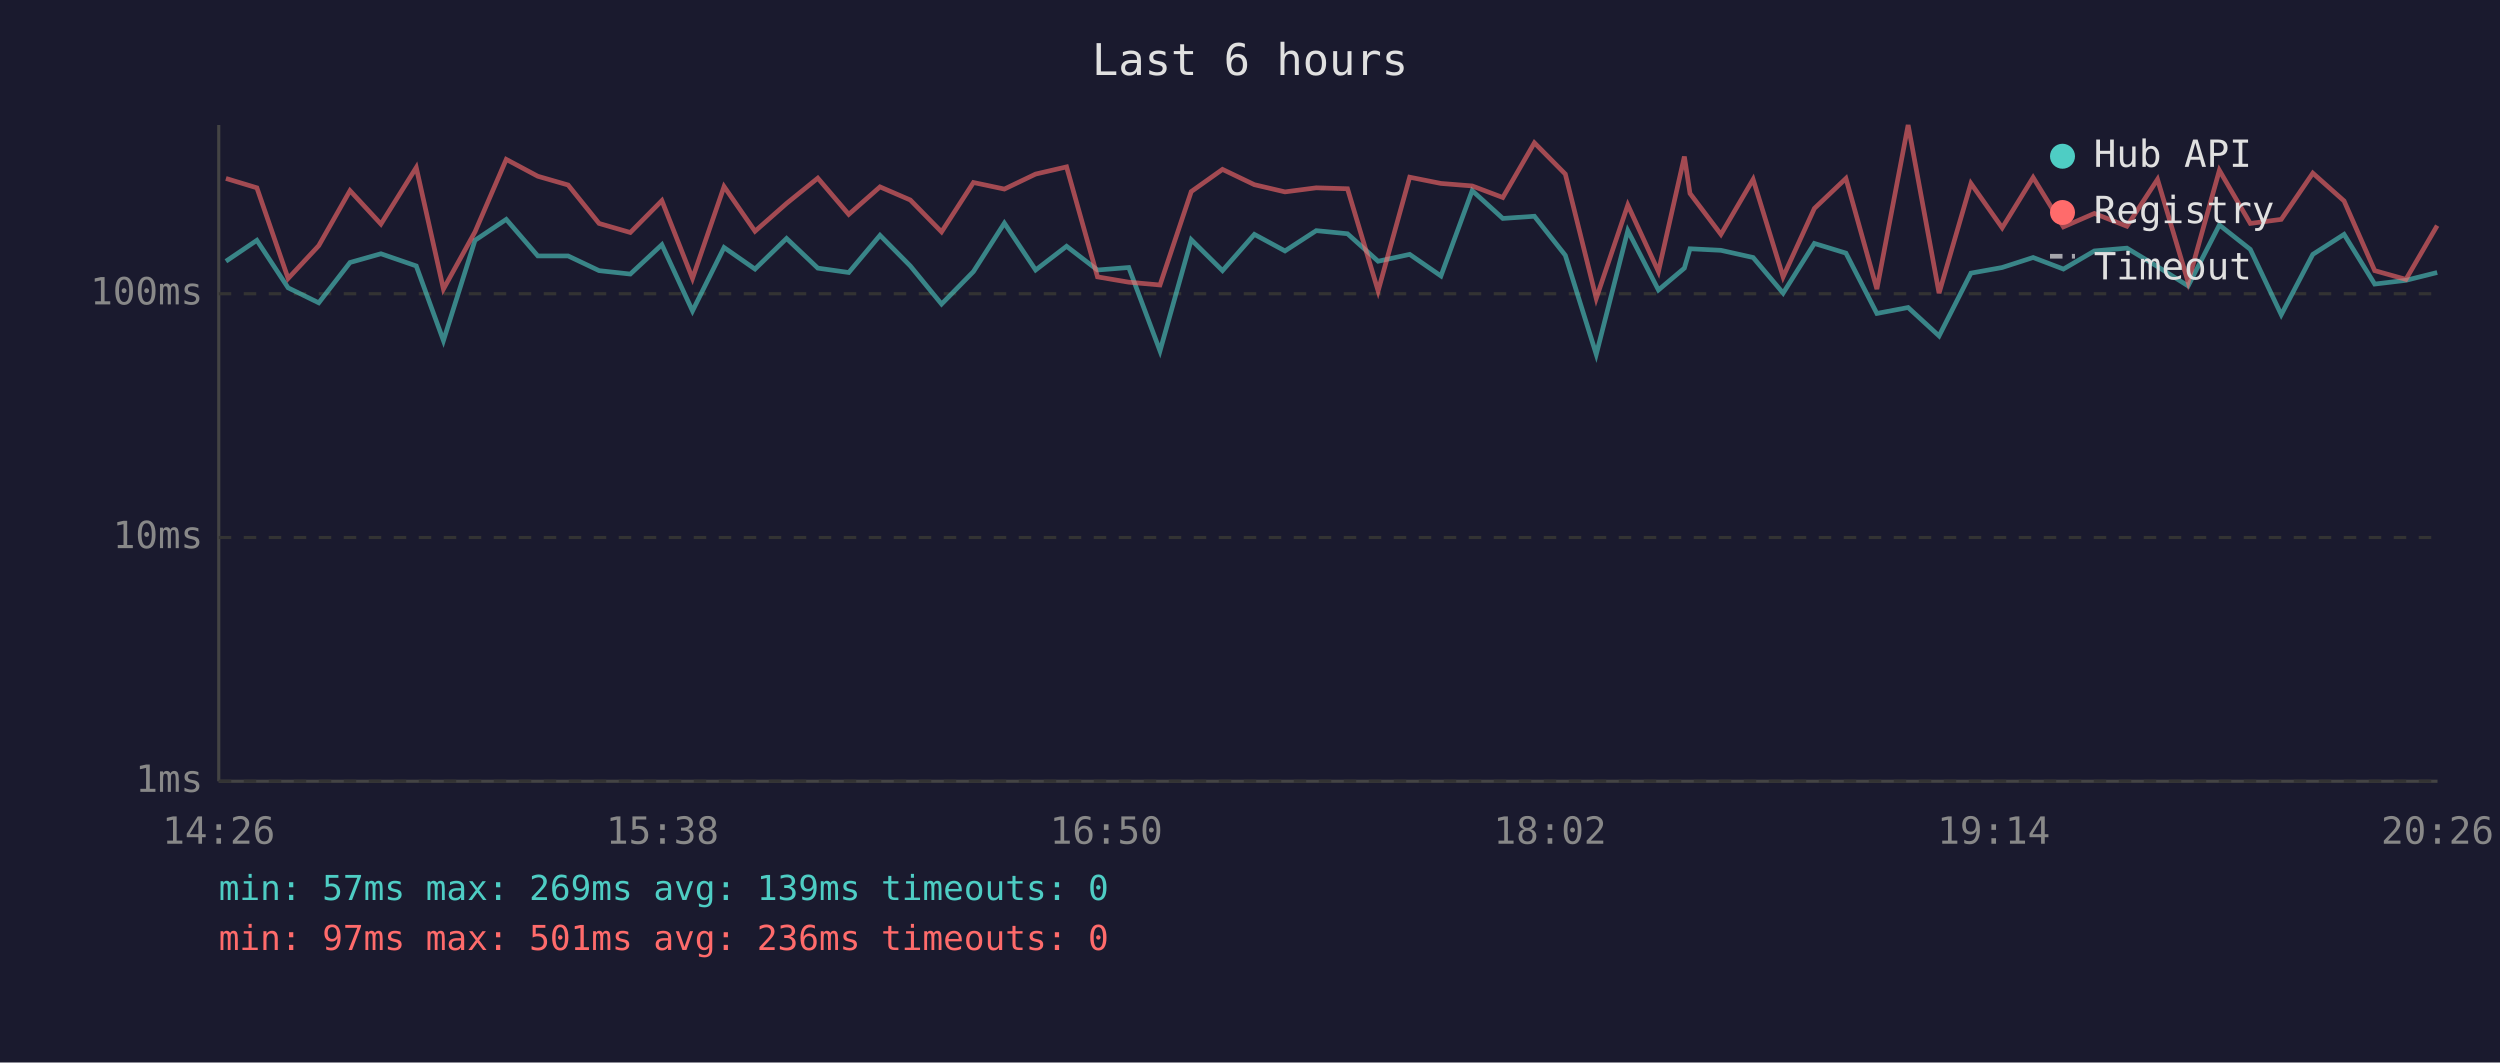
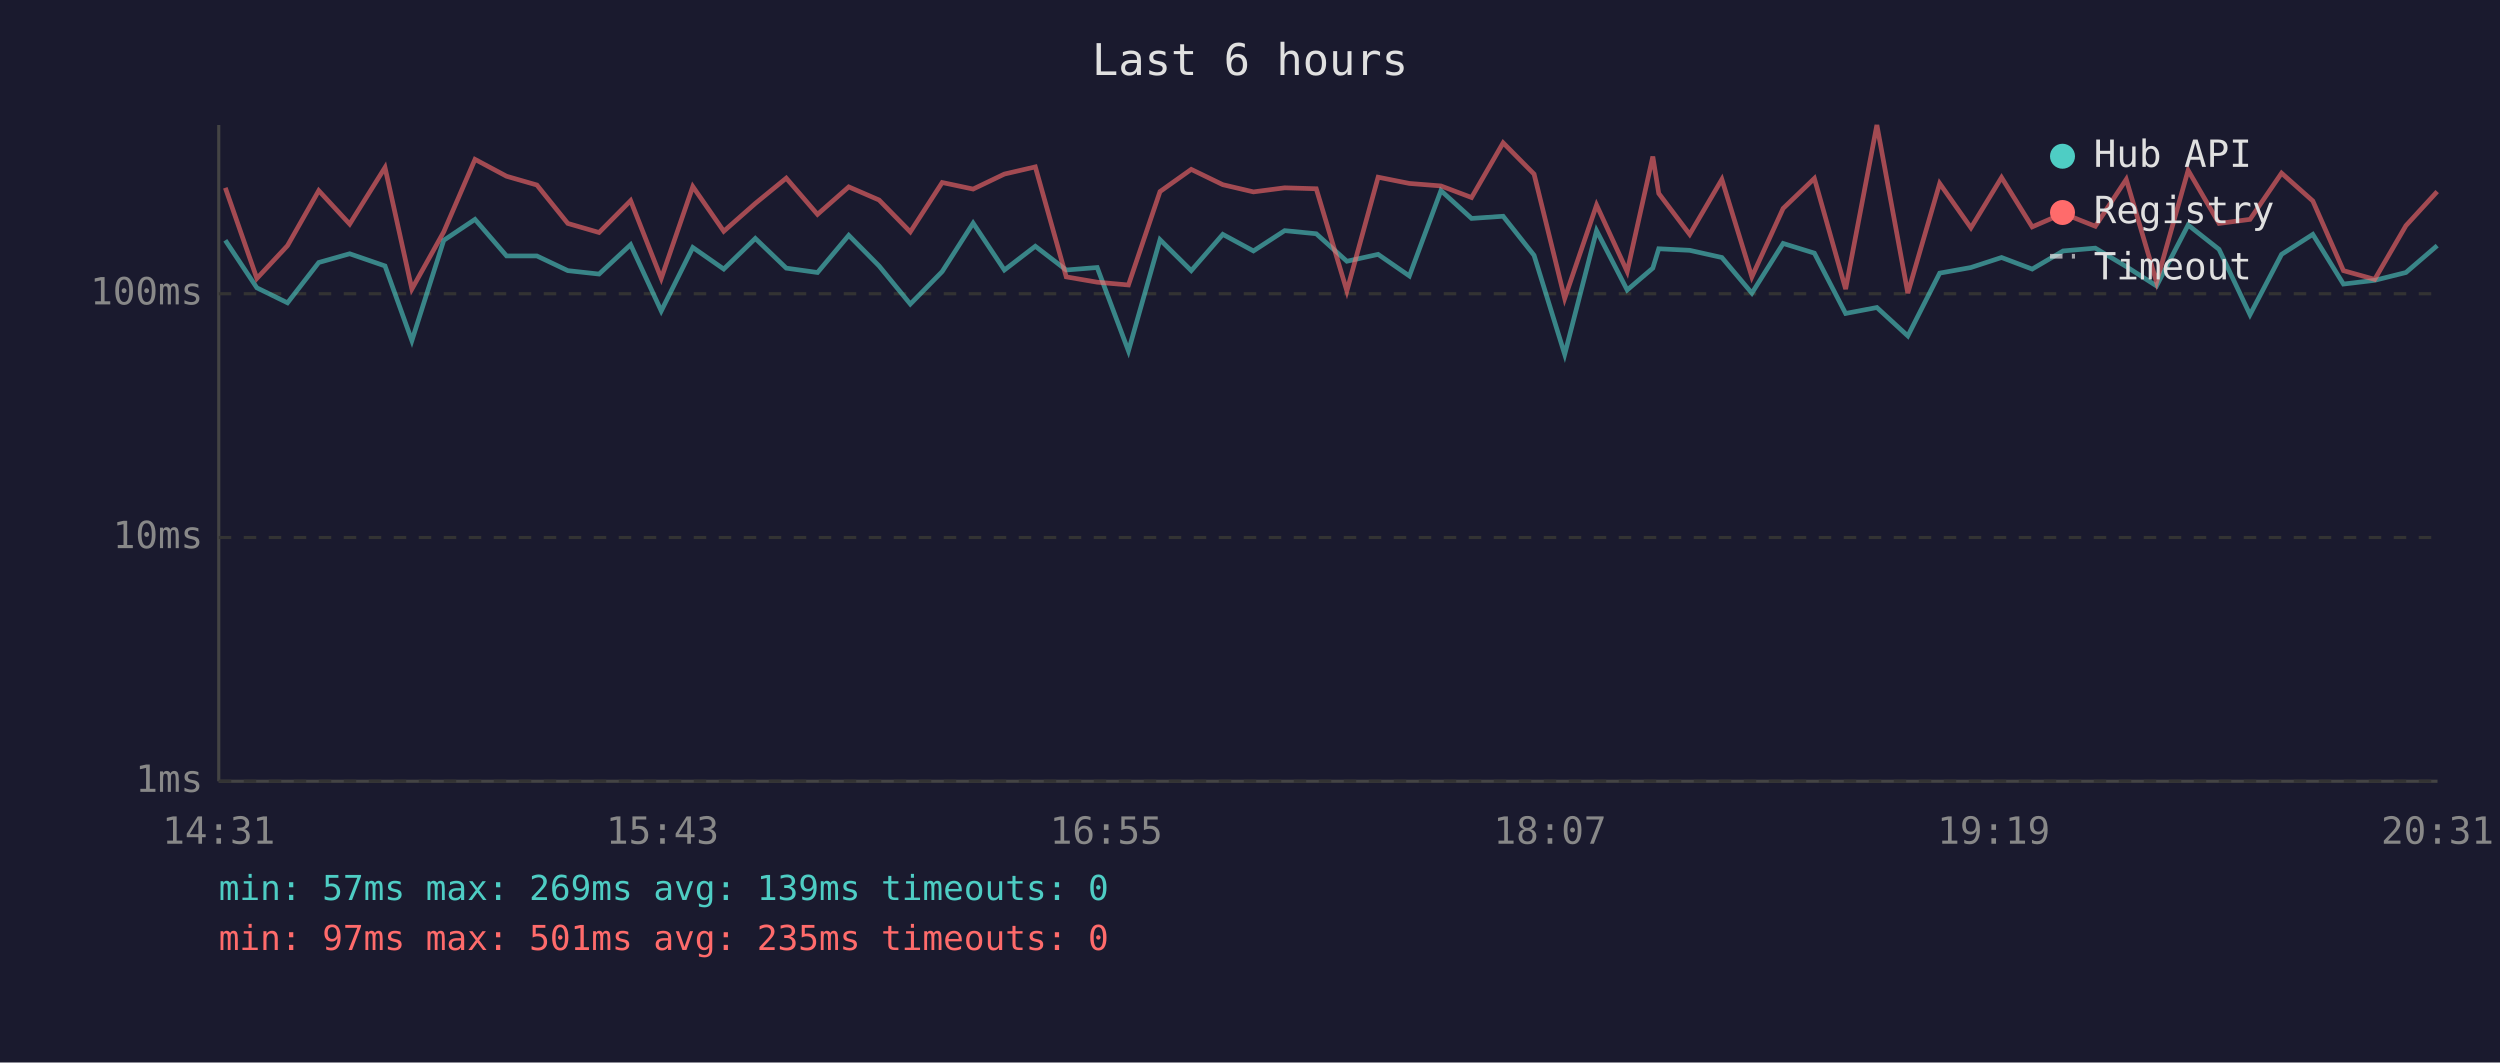
<svg xmlns="http://www.w3.org/2000/svg" viewBox="0 0 800 340" font-family="monospace" font-size="12">
  <rect width="800" height="340" fill="#1a1a2e" />
  <text x="400" y="24" fill="#e0e0e0" font-size="14" text-anchor="middle">Last 6 hours</text>
  <line x1="70" y1="40" x2="70" y2="250" stroke="#444" stroke-width="1" />
  <line x1="70" y1="250" x2="780" y2="250" stroke="#444" stroke-width="1" />
  <line x1="70" y1="250" x2="780" y2="250" stroke="#333" stroke-width="1" stroke-dasharray="4" />
  <text x="65" y="250" fill="#888" text-anchor="end" dominant-baseline="middle">1ms</text>
  <line x1="70" y1="172" x2="780" y2="172" stroke="#333" stroke-width="1" stroke-dasharray="4" />
  <text x="65" y="172" fill="#888" text-anchor="end" dominant-baseline="middle">10ms</text>
  <line x1="70" y1="94" x2="780" y2="94" stroke="#333" stroke-width="1" stroke-dasharray="4" />
  <text x="65" y="94" fill="#888" text-anchor="end" dominant-baseline="middle">100ms</text>
-   <text x="70" y="270" fill="#888" text-anchor="middle">14:26</text>
-   <text x="212" y="270" fill="#888" text-anchor="middle">15:38</text>
-   <text x="354" y="270" fill="#888" text-anchor="middle">16:50</text>
-   <text x="496" y="270" fill="#888" text-anchor="middle">18:02</text>
-   <text x="638" y="270" fill="#888" text-anchor="middle">19:14</text>
-   <text x="780" y="270" fill="#888" text-anchor="middle">20:26</text>
-   <polyline points="72.3,83.6 82.2,76.9 92.2,92.1 102.0,96.9 112.0,84.0 121.9,81.2 133.2,85.1 141.9,109.0 152.0,76.9 162.0,70.2 172.1,81.9 181.8,81.9 191.7,86.6 201.7,87.7 211.8,78.3 221.6,99.5 231.7,79.2 241.6,86.1 251.7,76.3 261.7,85.8 271.6,87.2 281.6,75.3 291.3,85.1 301.3,97.3 311.5,86.9 321.4,71.4 331.4,86.4 341.3,78.8 351.2,86.4 361.2,85.6 371.2,112.3 381.2,76.7 391.2,86.6 401.4,75.0 411.2,80.3 421.2,73.8 431.2,74.8 441.0,83.6 451.1,81.4 461.1,88.3 471.1,61.0 480.9,69.9 491.0,69.2 500.9,81.7 510.8,113.4 520.9,73.8 530.7,92.8 539.0,85.8 540.8,79.6 550.7,80.1 561.0,82.4 570.6,93.8 580.6,77.9 590.7,81.0 600.6,100.3 610.6,98.4 620.5,107.5 630.7,87.4 640.7,85.6 650.6,82.4 660.3,86.1 670.2,80.3 680.6,79.4 690.4,85.3 700.2,91.5 710.2,72.0 720.1,79.8 730.0,100.7 740.1,81.4 750.1,75.0 759.9,90.9 769.9,89.7 779.9,87.2" fill="none" stroke="#4ecdc4" stroke-width="1.5" opacity="0.6" />
-   <polyline points="72.3,57.1 82.2,60.1 92.2,89.1 102.0,78.6 112.0,61.0 121.9,71.7 133.2,53.6 141.9,92.5 152.0,74.2 162.0,51.0 172.1,56.4 181.8,59.2 191.7,71.5 201.7,74.4 211.8,64.2 221.6,89.1 231.7,59.7 241.6,74.0 251.7,65.1 261.7,57.0 271.6,68.6 281.6,59.8 291.3,64.0 301.3,74.2 311.5,58.4 321.4,60.5 331.4,55.7 341.3,53.4 351.2,88.6 361.2,90.3 371.2,91.2 381.2,61.3 391.2,54.2 401.4,59.1 411.2,61.4 421.2,60.1 431.2,60.4 441.0,93.1 451.1,56.7 461.1,58.7 471.1,59.5 480.9,63.2 491.0,45.7 500.9,55.7 510.8,95.5 520.9,65.6 530.7,86.9 539.0,50.1 540.8,61.9 550.7,75.0 561.0,57.4 570.6,88.6 580.6,66.7 590.7,57.1 600.6,92.5 610.6,40.0 620.5,93.8 630.7,58.7 640.7,72.9 650.6,56.8 660.3,72.6 670.2,68.3 680.6,72.4 690.4,57.4 700.2,90.3 710.2,54.5 720.1,71.5 730.0,70.2 740.1,55.4 750.1,64.3 759.9,86.6 769.9,89.4 779.9,72.2" fill="none" stroke="#ff6b6b" stroke-width="1.5" opacity="0.6" />
+   <text x="70" y="270" fill="#888" text-anchor="middle">14:31</text>
+   <text x="212" y="270" fill="#888" text-anchor="middle">15:43</text>
+   <text x="354" y="270" fill="#888" text-anchor="middle">16:55</text>
+   <text x="496" y="270" fill="#888" text-anchor="middle">18:07</text>
+   <text x="638" y="270" fill="#888" text-anchor="middle">19:19</text>
+   <text x="780" y="270" fill="#888" text-anchor="middle">20:31</text>
+   <polyline points="72.1,76.9 82.2,92.1 92.0,96.9 102.0,84.0 111.9,81.2 123.2,85.1 131.8,109.0 142.0,76.9 152.0,70.2 162.1,81.9 171.8,81.9 181.7,86.6 191.7,87.7 201.8,78.3 211.6,99.5 221.7,79.2 231.6,86.1 241.7,76.3 251.6,85.8 261.6,87.2 271.6,75.3 281.3,85.1 291.3,97.3 301.5,86.9 311.4,71.4 321.4,86.4 331.3,78.8 341.2,86.4 351.1,85.6 361.1,112.3 371.2,76.7 381.2,86.6 391.3,75.0 401.1,80.3 411.1,73.8 421.2,74.8 431.0,83.6 441.0,81.4 451.0,88.3 461.1,61.0 470.9,69.9 481.0,69.2 490.9,81.7 500.7,113.4 510.9,73.8 520.7,92.8 528.9,85.8 530.8,79.6 540.7,80.1 551.0,82.4 560.6,93.8 570.6,77.9 580.6,81.0 590.6,100.3 600.6,98.4 610.5,107.5 620.7,87.4 630.7,85.6 640.5,82.4 650.3,86.1 660.2,80.3 670.5,79.4 680.4,85.3 690.1,91.5 700.2,72.0 710.1,79.8 720.0,100.7 730.1,81.4 740.1,75.0 749.9,90.9 759.9,89.7 769.9,87.2 779.9,78.6" fill="none" stroke="#4ecdc4" stroke-width="1.5" opacity="0.6" />
+   <polyline points="72.1,60.1 82.2,89.1 92.0,78.6 102.0,61.0 111.9,71.7 123.2,53.6 131.8,92.5 142.0,74.2 152.0,51.0 162.1,56.4 171.8,59.2 181.7,71.5 191.7,74.4 201.8,64.2 211.6,89.1 221.7,59.7 231.6,74.0 241.7,65.1 251.6,57.0 261.6,68.6 271.6,59.8 281.3,64.0 291.3,74.2 301.5,58.4 311.4,60.5 321.4,55.7 331.3,53.4 341.2,88.6 351.1,90.3 361.1,91.2 371.2,61.3 381.2,54.2 391.3,59.1 401.1,61.4 411.1,60.1 421.2,60.4 431.0,93.1 441.0,56.7 451.0,58.7 461.1,59.5 470.9,63.2 481.0,45.7 490.9,55.7 500.7,95.5 510.9,65.6 520.7,86.9 528.9,50.1 530.8,61.9 540.7,75.0 551.0,57.4 560.6,88.6 570.6,66.7 580.6,57.1 590.6,92.5 600.6,40.0 610.5,93.8 620.7,58.7 630.7,72.9 640.5,56.8 650.3,72.6 660.2,68.3 670.5,72.4 680.4,57.4 690.1,90.3 700.2,54.5 710.1,71.5 720.0,70.2 730.1,55.4 740.1,64.3 749.9,86.6 759.9,89.4 769.9,72.2 779.9,61.3" fill="none" stroke="#ff6b6b" stroke-width="1.5" opacity="0.6" />
  <circle cx="660" cy="50" r="4" fill="#4ecdc4" />
  <text x="670" y="50" fill="#e0e0e0" dominant-baseline="middle">Hub API</text>
  <circle cx="660" cy="68" r="4" fill="#ff6b6b" />
  <text x="670" y="68" fill="#e0e0e0" dominant-baseline="middle">Registry</text>
  <line x1="656" y1="82" x2="664" y2="82" stroke="#e0e0e0" stroke-width="1.5" stroke-dasharray="4,3" opacity="0.7" />
  <text x="670" y="86" fill="#e0e0e0" dominant-baseline="middle">Timeout</text>
  <text x="70" y="288" fill="#4ecdc4" font-size="11">min: 57ms  max: 269ms  avg: 139ms  timeouts: 0</text>
-   <text x="70" y="304" fill="#ff6b6b" font-size="11">min: 97ms  max: 501ms  avg: 236ms  timeouts: 0</text>
+   <text x="70" y="304" fill="#ff6b6b" font-size="11">min: 97ms  max: 501ms  avg: 235ms  timeouts: 0</text>
</svg>
